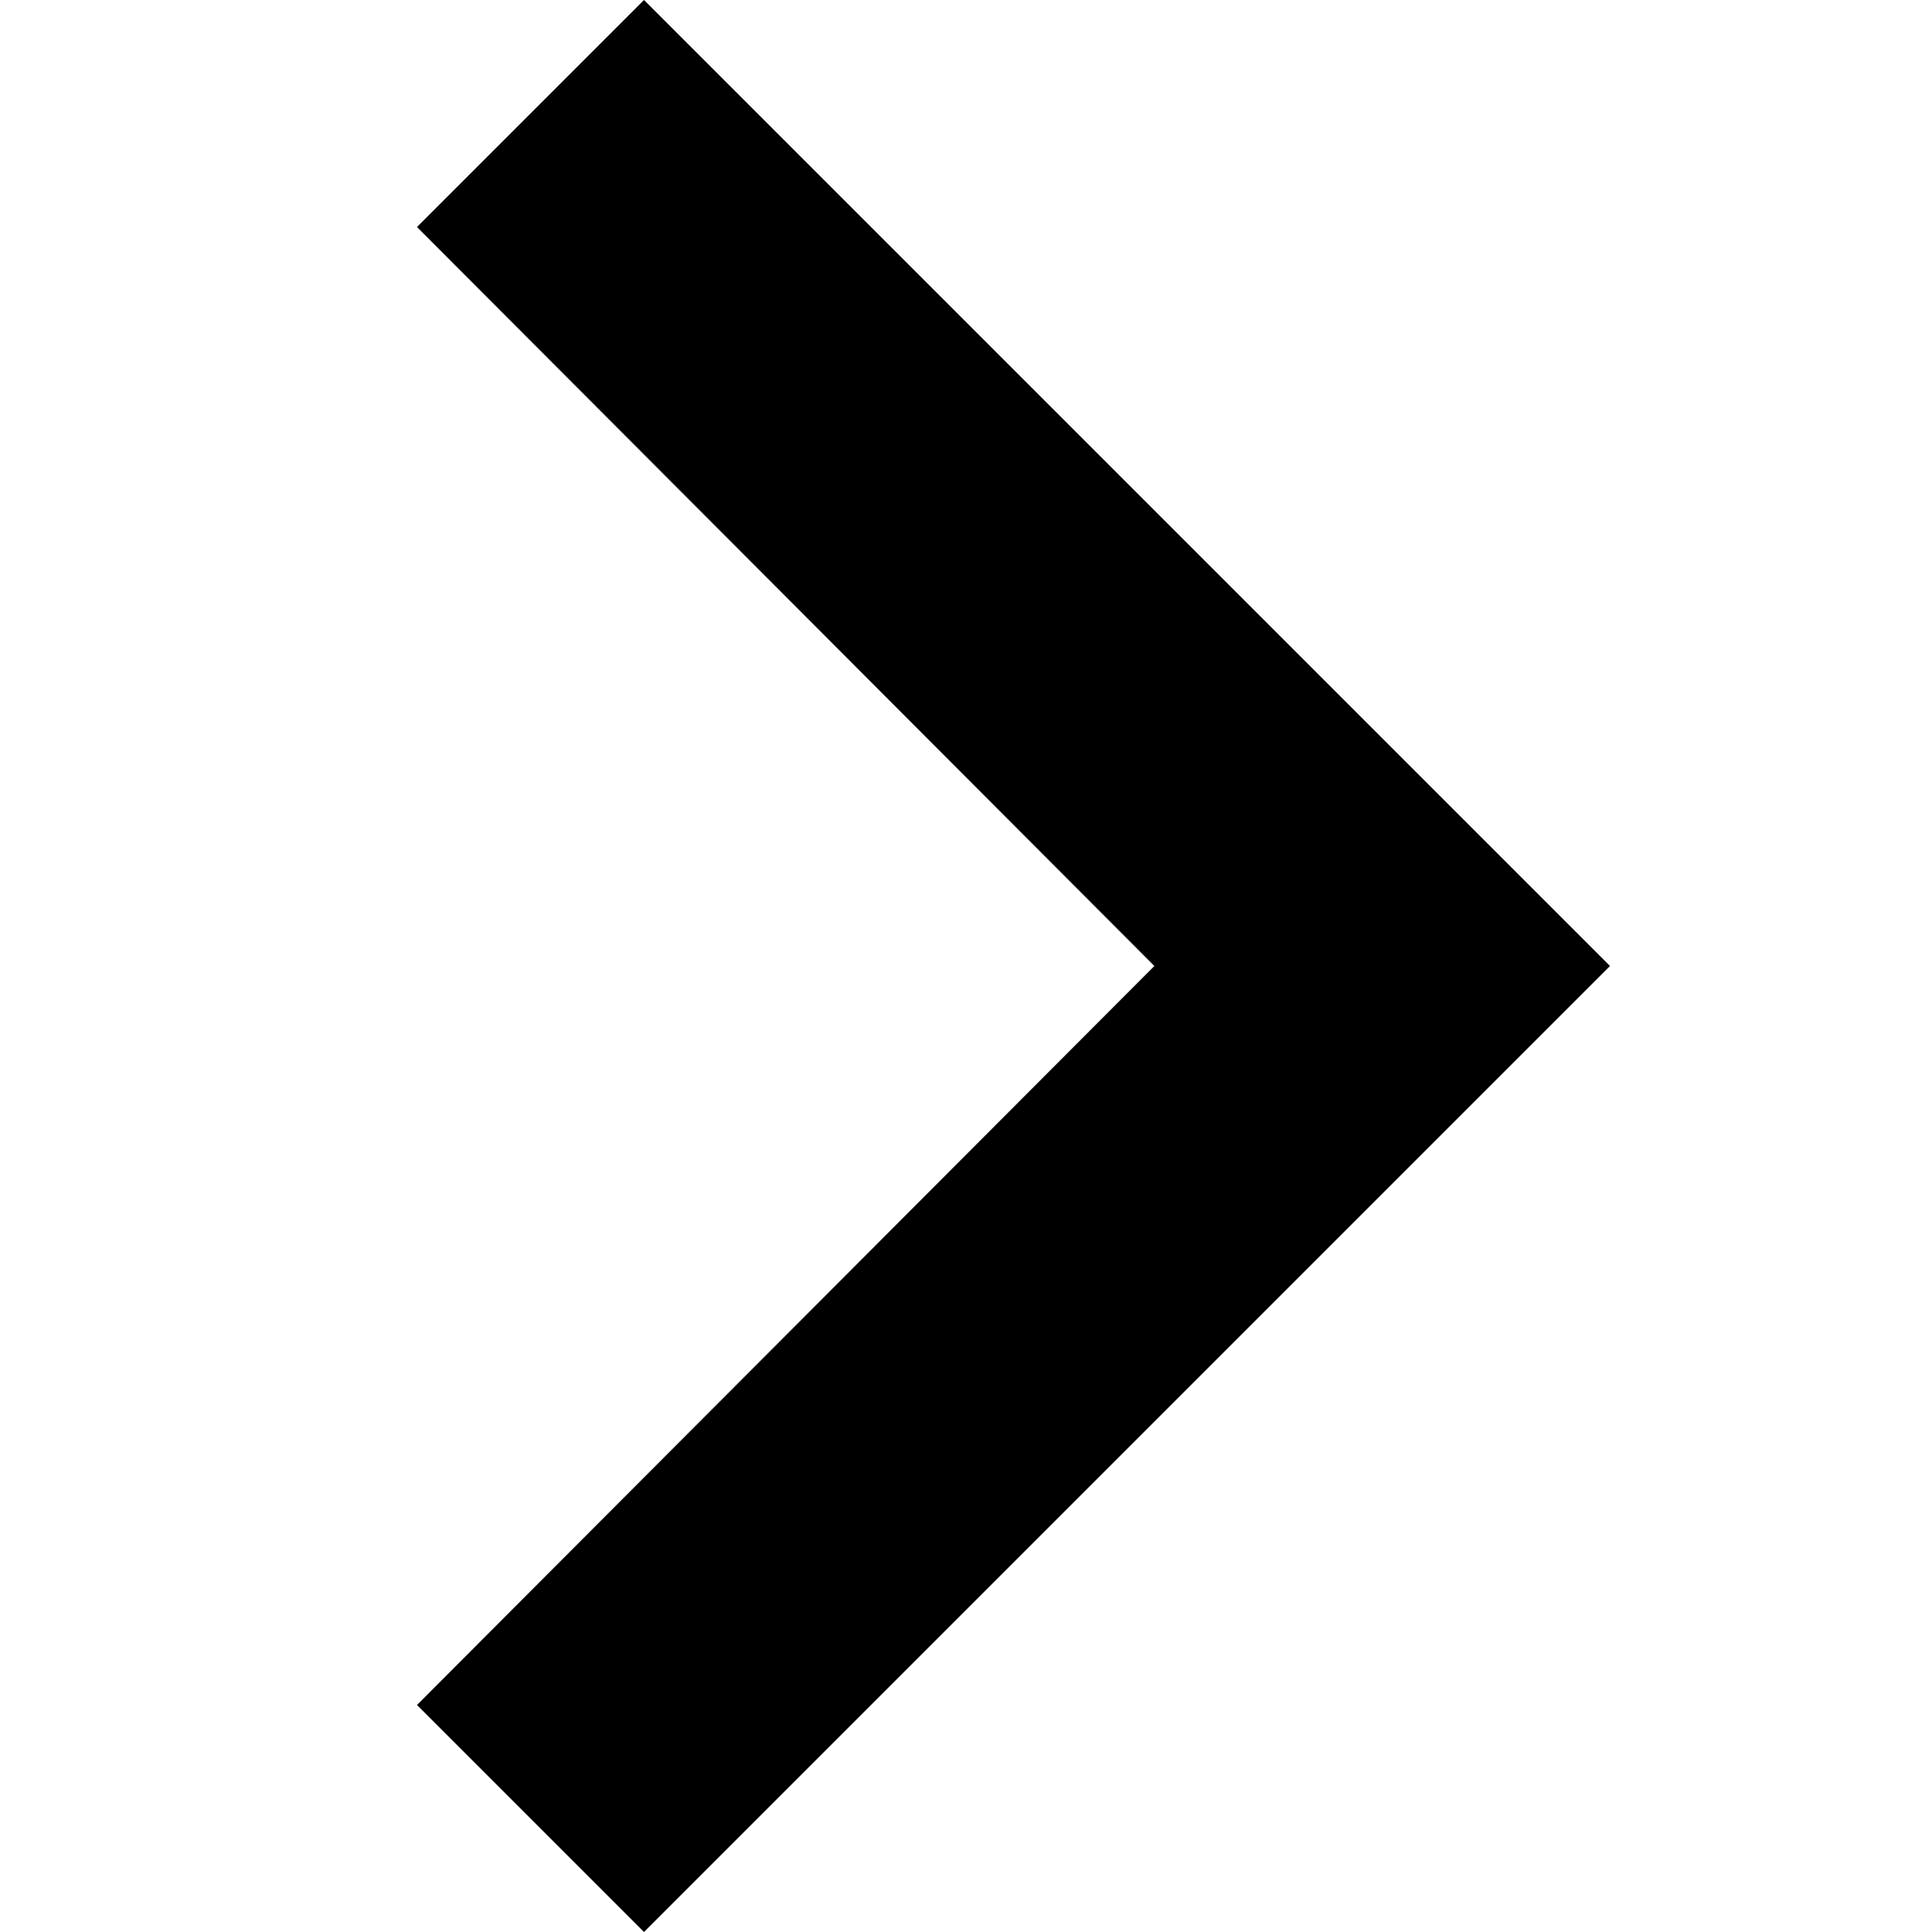
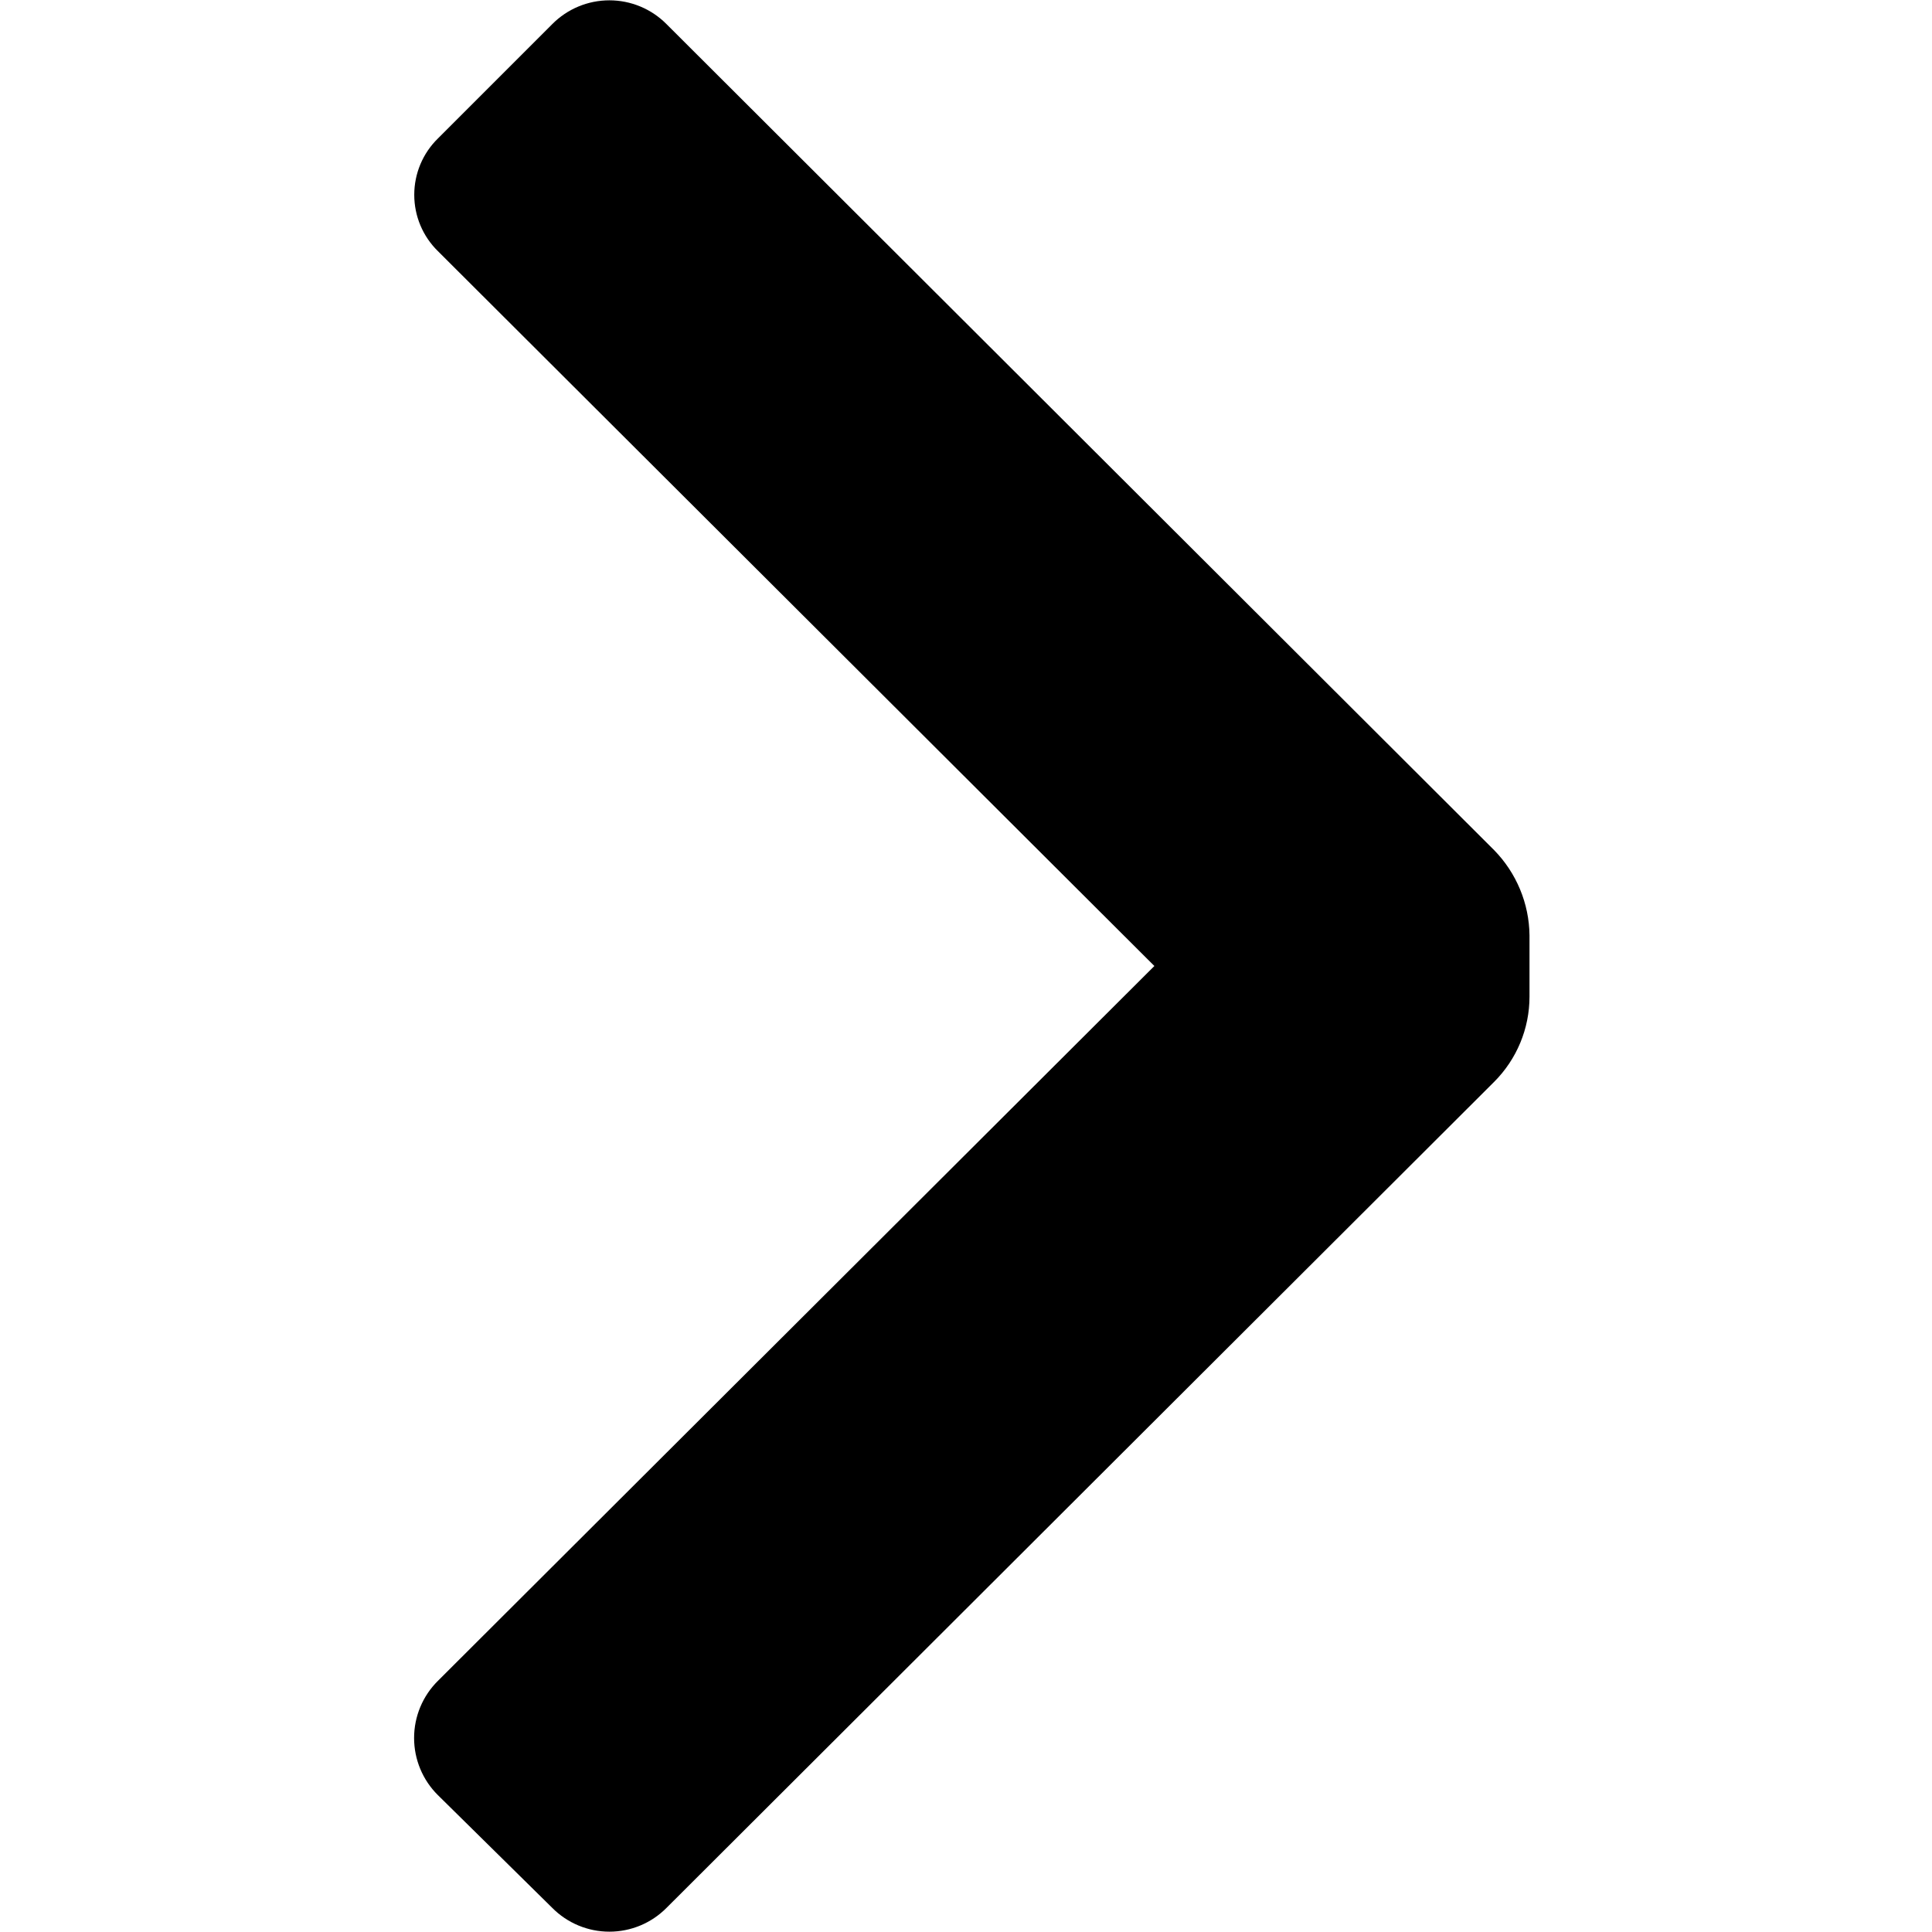
- <svg xmlns="http://www.w3.org/2000/svg" width="12" height="12" viewBox="0 0 8 12" fill="none">
-   <path d="M0.59 10.59L5.17 6L0.59 1.41L2 0L8 6L2 12L0.59 10.59Z" fill="currentColor" />
+ <svg xmlns="http://www.w3.org/2000/svg" width="12" height="12" viewBox="0 0 7 12" fill="none">
+   <path d="M6.78 6.72C6.921 6.579 7 6.389 7 6.19V5.81C6.998 5.612 6.919 5.422 6.78 5.28L1.64 0.15C1.546 0.055 1.418 0.002 1.285 0.002C1.152 0.002 1.024 0.055 0.93 0.15L0.22 0.86C0.126 0.952 0.073 1.078 0.073 1.21C0.073 1.342 0.126 1.468 0.22 1.56L4.67 6L0.22 10.44C0.125 10.534 0.072 10.662 0.072 10.795C0.072 10.928 0.125 11.056 0.22 11.15L0.93 11.85C1.024 11.945 1.152 11.998 1.285 11.998C1.418 11.998 1.546 11.945 1.64 11.85L6.78 6.72Z" fill="currentColor" />
</svg>
